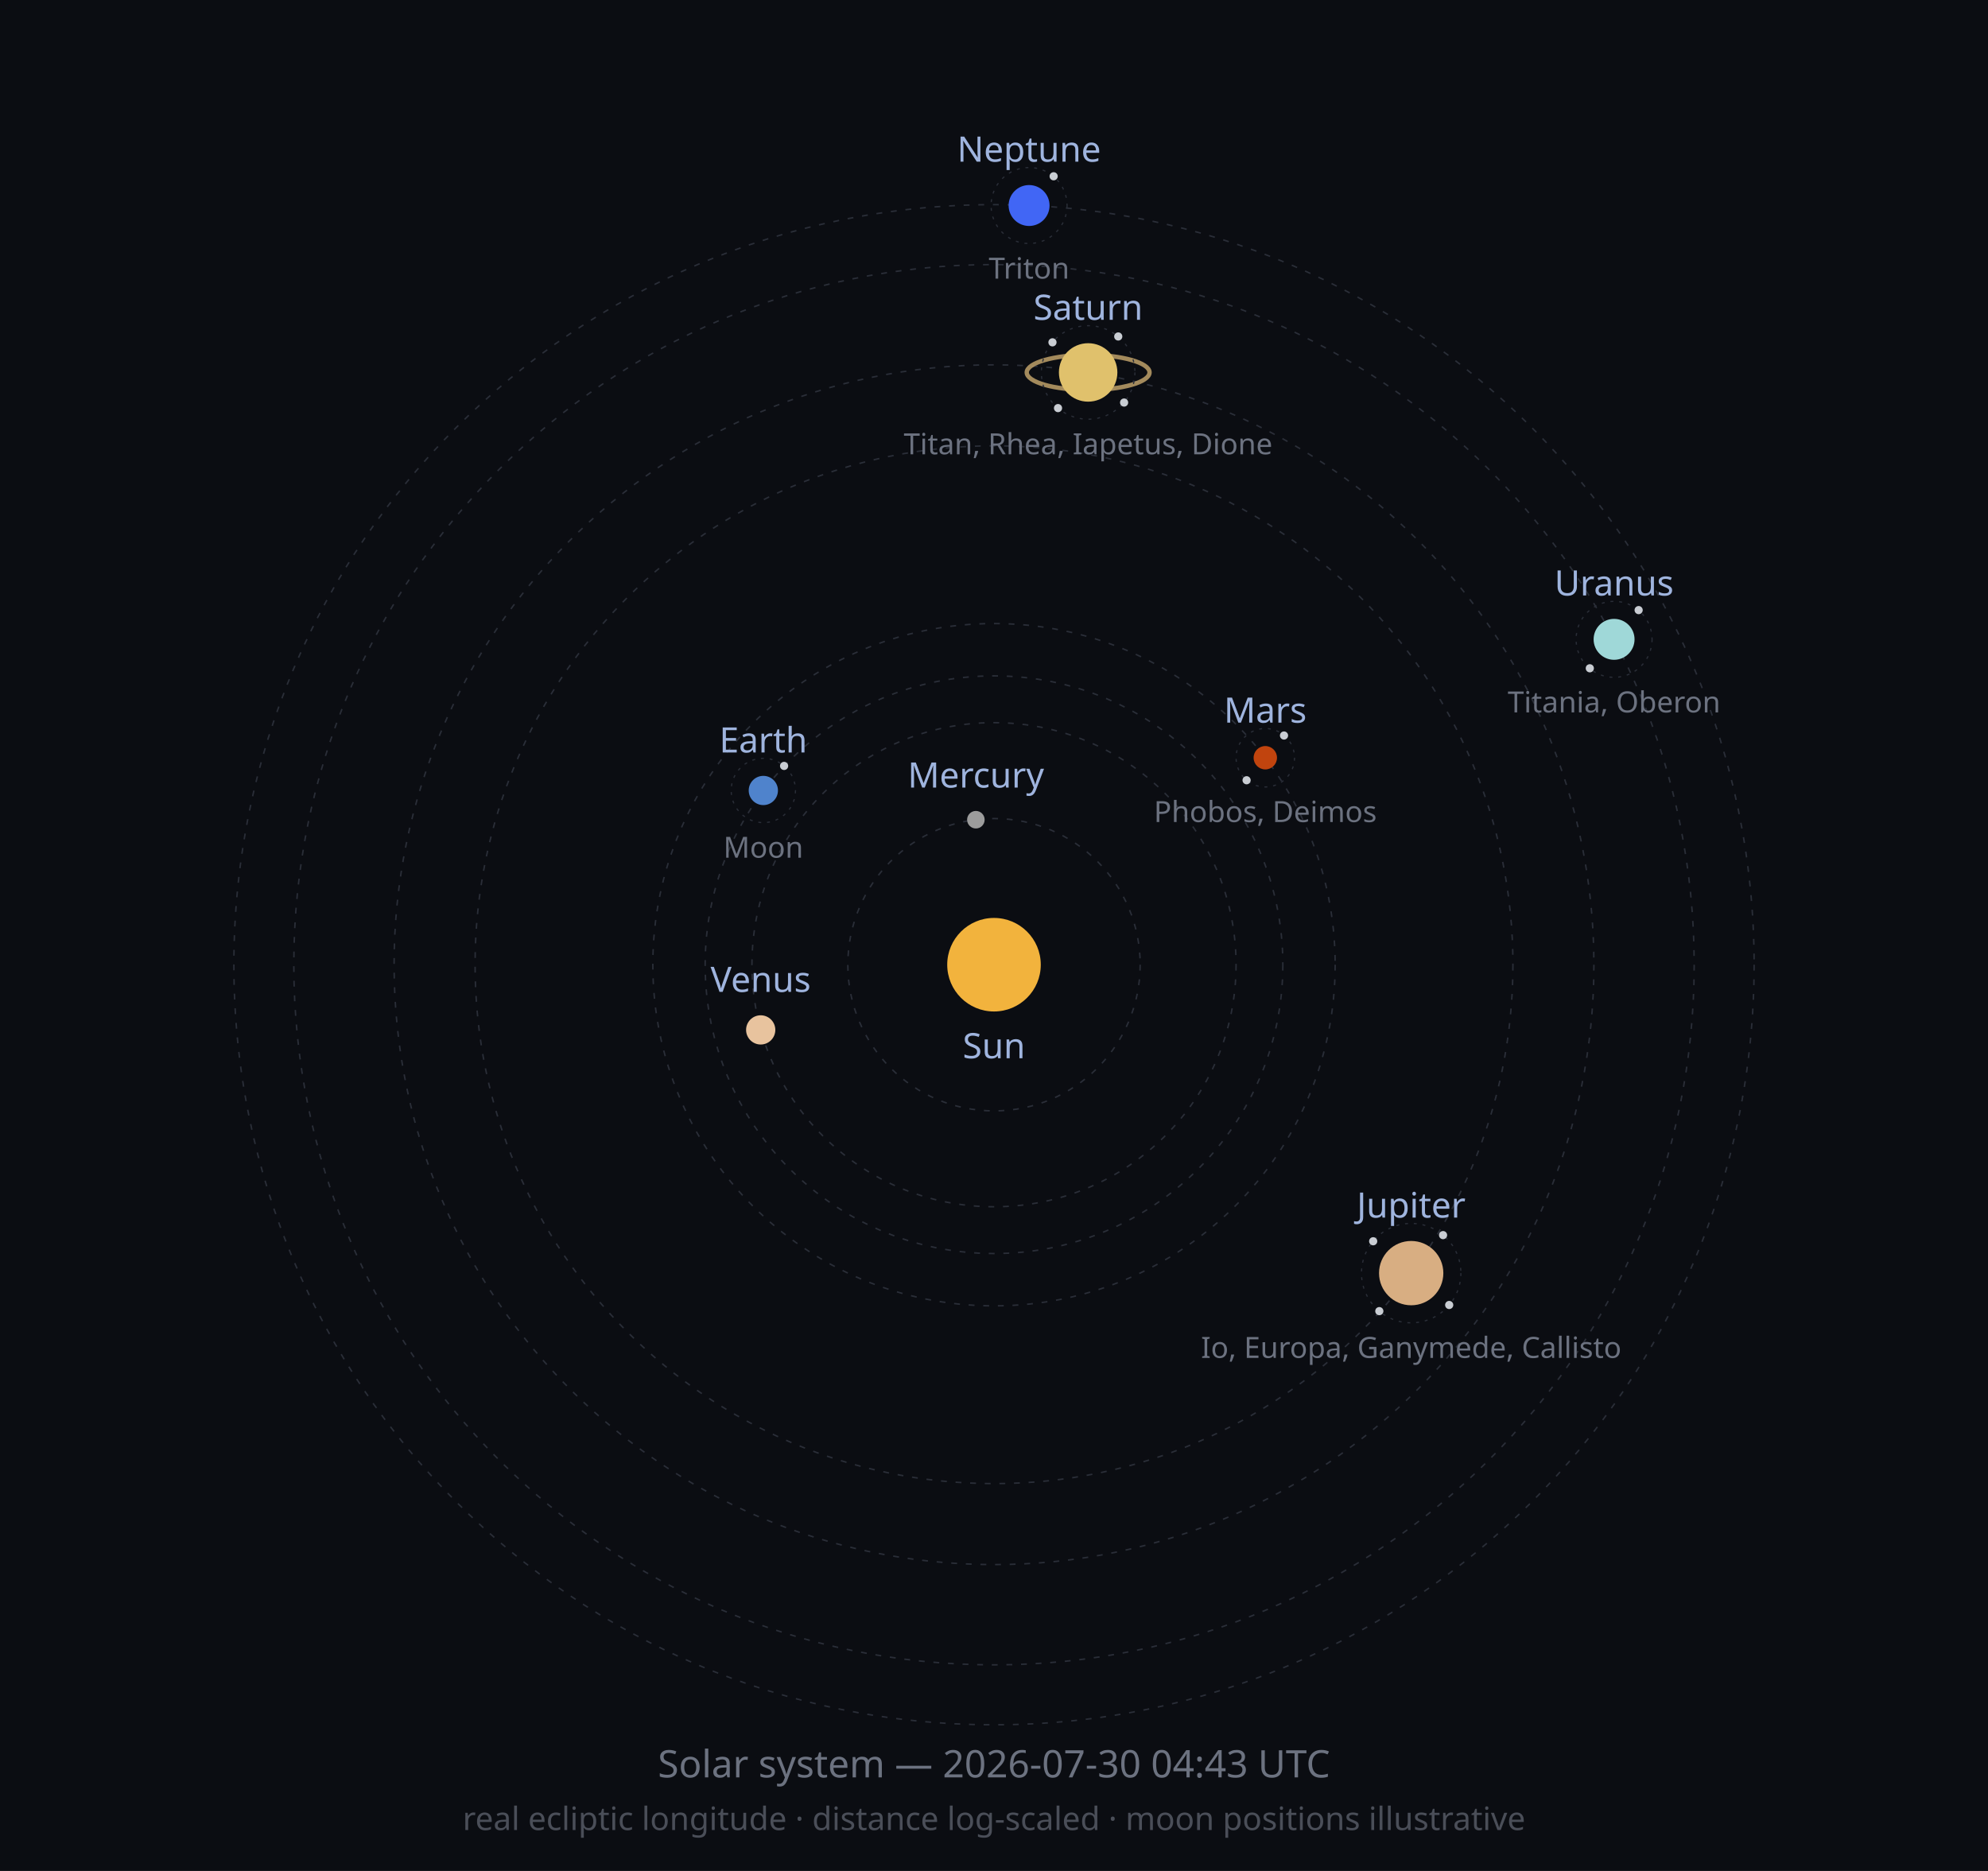
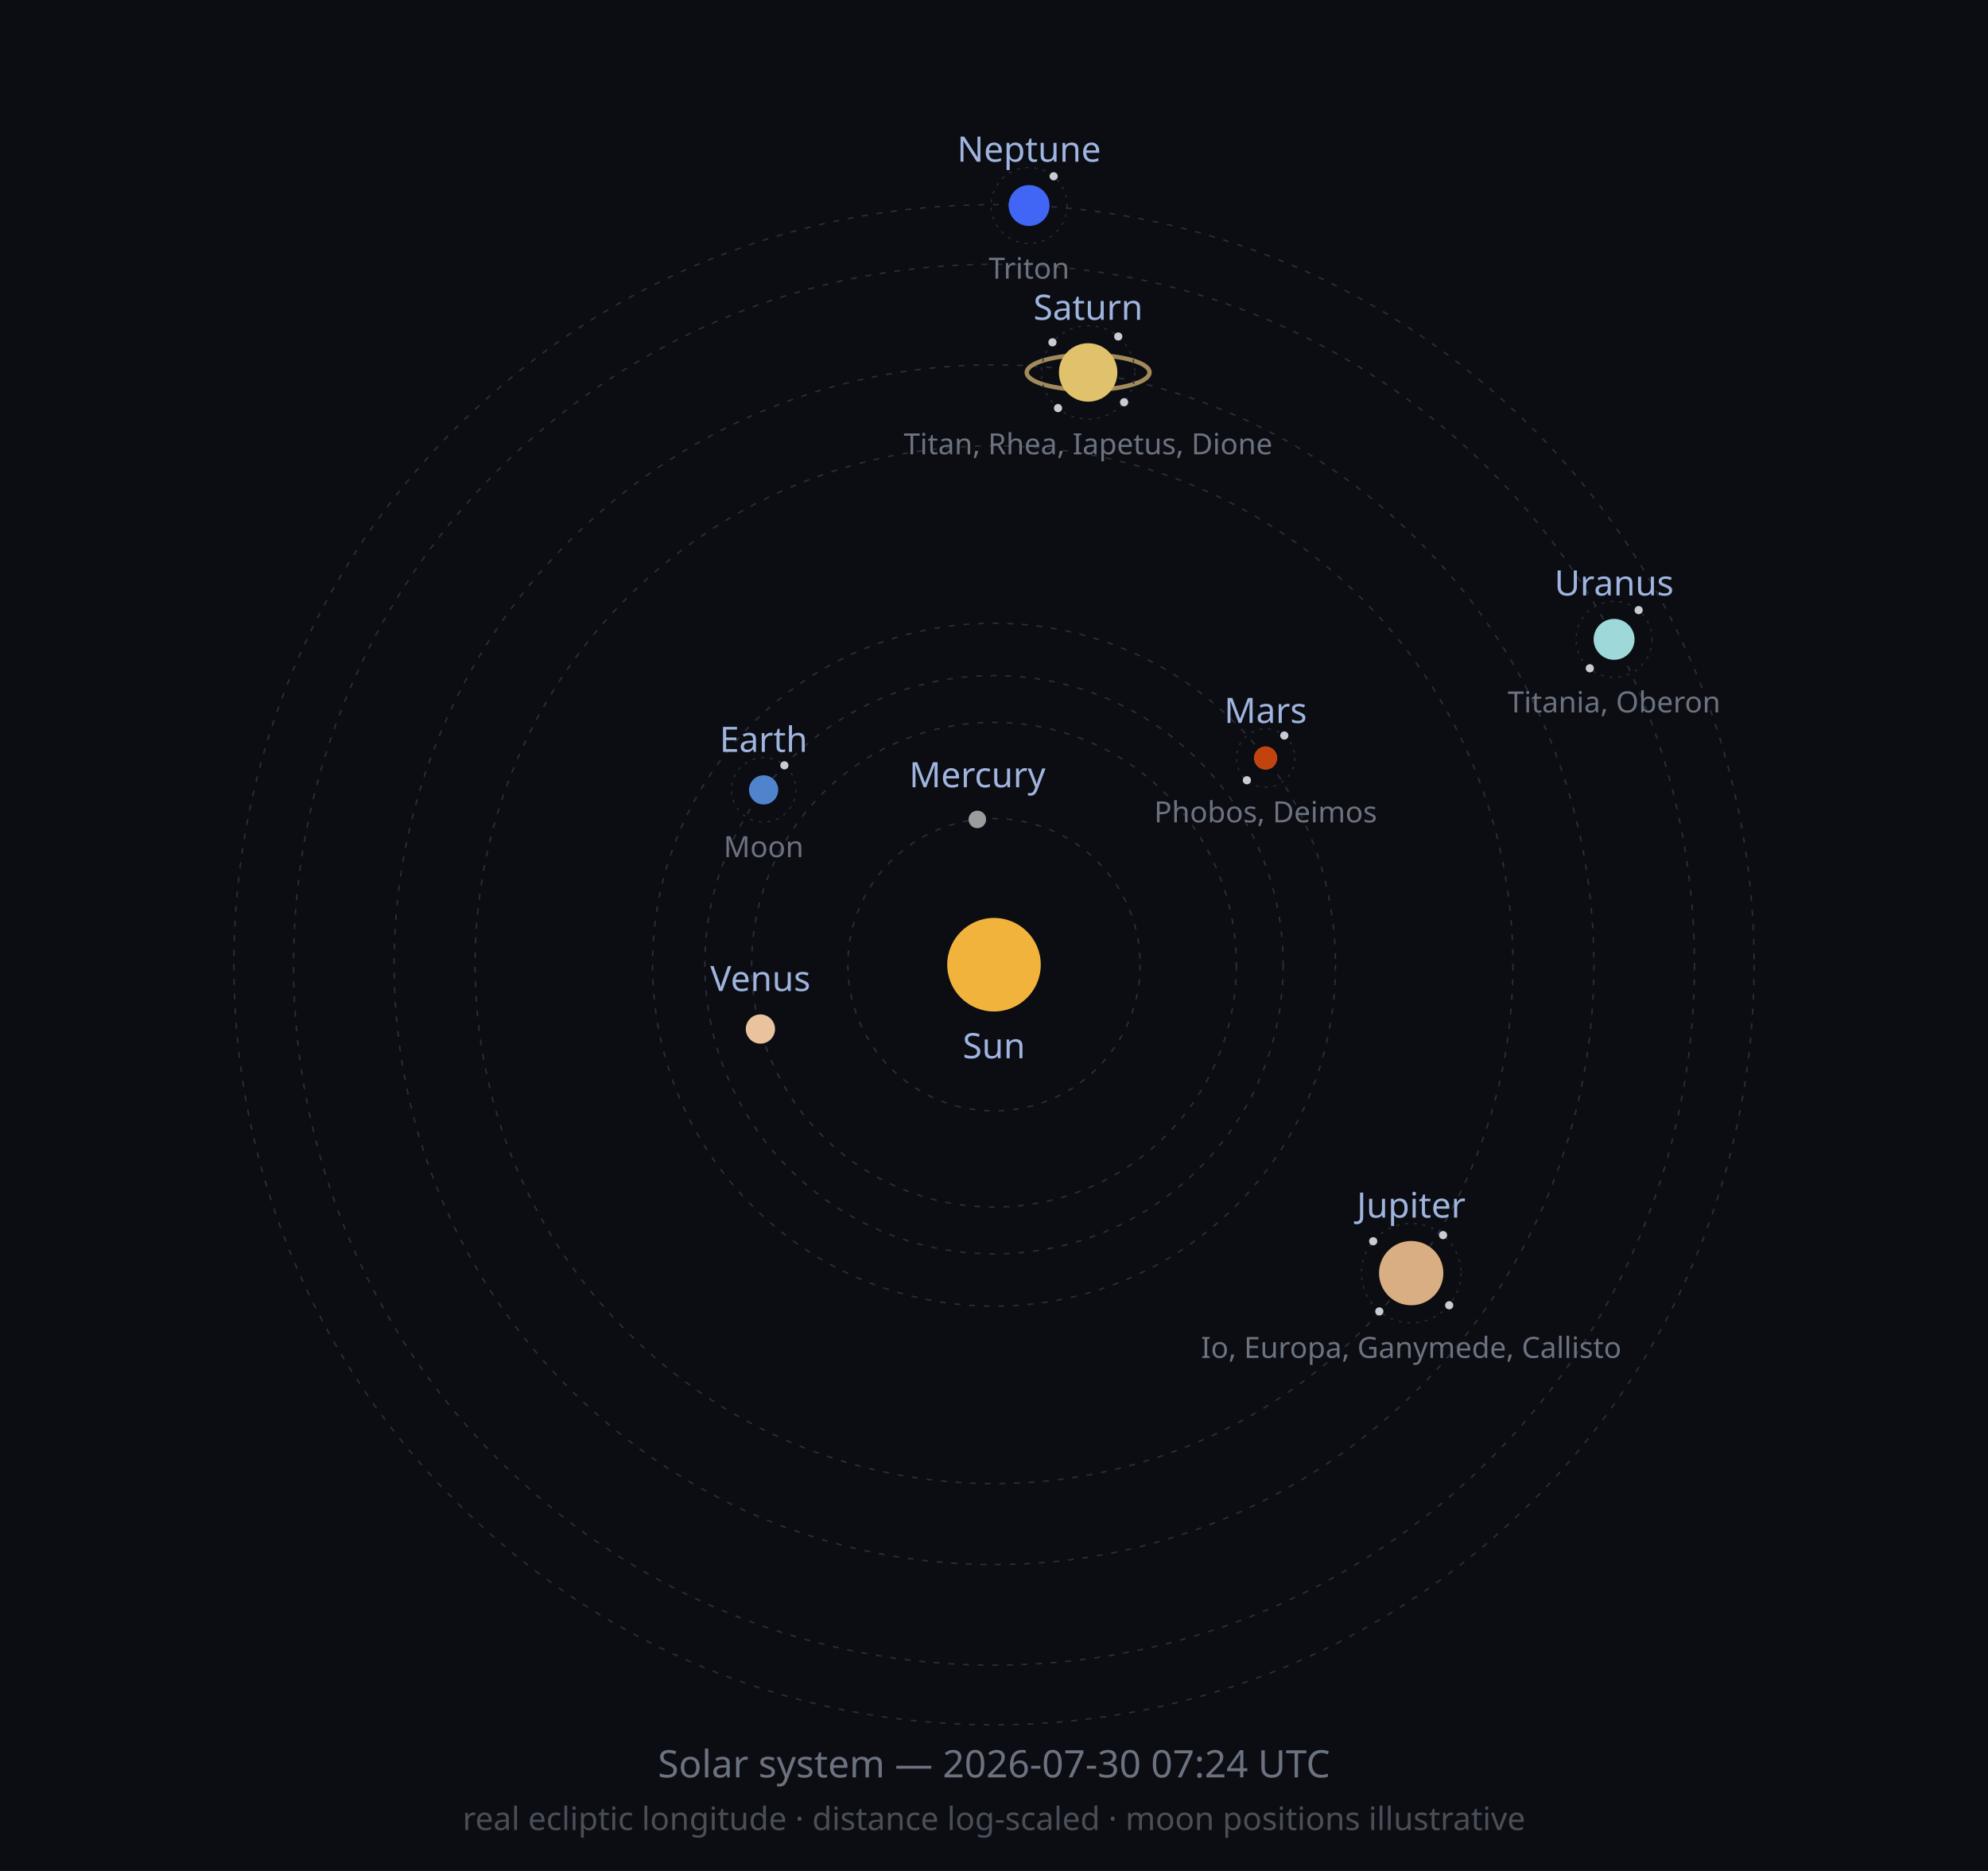
<svg xmlns="http://www.w3.org/2000/svg" width="680" height="640" viewBox="0 0 680 640" role="img">
  <defs>
    <marker id="arrow" viewBox="0 0 10 10" refX="8" refY="5" markerWidth="6" markerHeight="6" orient="auto-start-reverse">
      <path d="M2 1L8 5L2 9" fill="none" stroke="context-stroke" stroke-width="1.5" stroke-linecap="round" stroke-linejoin="round" />
    </marker>
  </defs>
  <style>
  .orbit { fill: none; stroke: #2A2E38; stroke-width: 0.5; stroke-dasharray: 2 3; }
  .moonorbit { fill: none; stroke: #2A2E38; stroke-width: 0.4; stroke-dasharray: 1 2; }
  .lbl { font-family: sans-serif; font-size: 12px; fill: #9FB4DE; }
  .moonlbl { font-family: sans-serif; font-size: 10px; fill: #6C7280; }
</style>
  <rect width="680" height="640" fill="#0B0D12" />
  <circle class="orbit" cx="340" cy="330" r="50.0" />
-   <circle class="orbit" cx="340" cy="330" r="82.8" />
-   <circle class="orbit" cx="340" cy="330" r="98.8" />
-   <circle class="orbit" cx="340" cy="330" r="116.7" />
+   <circle class="orbit" cx="340" cy="330" r="82.9" />
+   <circle class="orbit" cx="340" cy="330" r="98.9" />
+   <circle class="orbit" cx="340" cy="330" r="116.8" />
  <circle class="orbit" cx="340" cy="330" r="177.5" />
  <circle class="orbit" cx="340" cy="330" r="205.2" />
-   <circle class="orbit" cx="340" cy="330" r="239.5" />
+   <circle class="orbit" cx="340" cy="330" r="239.6" />
  <circle class="orbit" cx="340" cy="330" r="260.0" />
  <circle cx="340" cy="330" r="16" fill="#F2B33D" />
  <text class="lbl" x="340" y="362" text-anchor="middle">Sun</text>
-   <circle cx="333.8" cy="280.4" r="3" fill="#9C9C9C" />
-   <text class="lbl" x="333.8" y="269.4" text-anchor="middle">Mercury</text>
-   <circle cx="260.2" cy="352.3" r="5" fill="#E8C39E" />
-   <text class="lbl" x="260.2" y="339.3" text-anchor="middle">Venus</text>
-   <circle cx="261.1" cy="270.4" r="5" fill="#4F83CC" />
-   <circle class="moonorbit" cx="261.1" cy="270.4" r="11" />
-   <circle cx="268.2" cy="262.0" r="1.4" fill="#C9CDD3" />
-   <text class="moonlbl" x="261.1" y="293.4" text-anchor="middle">Moon</text>
-   <text class="lbl" x="261.1" y="257.4" text-anchor="middle">Earth</text>
-   <circle cx="432.8" cy="259.2" r="4" fill="#C1440E" />
-   <circle class="moonorbit" cx="432.8" cy="259.2" r="10" />
-   <circle cx="439.2" cy="251.6" r="1.4" fill="#C9CDD3" />
-   <circle cx="426.4" cy="266.9" r="1.4" fill="#C9CDD3" />
-   <text class="moonlbl" x="432.8" y="281.2" text-anchor="middle">Phobos, Deimos</text>
-   <text class="lbl" x="432.8" y="247.2" text-anchor="middle">Mars</text>
+   <circle cx="334.3" cy="280.3" r="3" fill="#9C9C9C" />
+   <text class="lbl" x="334.3" y="269.3" text-anchor="middle">Mercury</text>
+   <circle cx="260.1" cy="352.0" r="5" fill="#E8C39E" />
+   <text class="lbl" x="260.1" y="339.0" text-anchor="middle">Venus</text>
+   <circle cx="261.2" cy="270.2" r="5" fill="#4F83CC" />
+   <circle class="moonorbit" cx="261.2" cy="270.2" r="11" />
+   <circle cx="268.3" cy="261.8" r="1.4" fill="#C9CDD3" />
+   <text class="moonlbl" x="261.2" y="293.2" text-anchor="middle">Moon</text>
+   <text class="lbl" x="261.2" y="257.2" text-anchor="middle">Earth</text>
+   <circle cx="432.9" cy="259.3" r="4" fill="#C1440E" />
+   <circle class="moonorbit" cx="432.9" cy="259.3" r="10" />
+   <circle cx="439.3" cy="251.6" r="1.4" fill="#C9CDD3" />
+   <circle cx="426.5" cy="266.9" r="1.4" fill="#C9CDD3" />
+   <text class="moonlbl" x="432.9" y="281.3" text-anchor="middle">Phobos, Deimos</text>
+   <text class="lbl" x="432.9" y="247.3" text-anchor="middle">Mars</text>
  <circle cx="482.7" cy="435.5" r="11" fill="#D8AE82" />
  <circle class="moonorbit" cx="482.7" cy="435.5" r="17" />
  <circle cx="493.6" cy="422.5" r="1.4" fill="#C9CDD3" />
-   <circle cx="495.7" cy="446.4" r="1.4" fill="#C9CDD3" />
-   <circle cx="471.8" cy="448.5" r="1.4" fill="#C9CDD3" />
+   <circle cx="495.7" cy="446.5" r="1.4" fill="#C9CDD3" />
+   <circle cx="471.8" cy="448.6" r="1.4" fill="#C9CDD3" />
  <circle cx="469.7" cy="424.6" r="1.4" fill="#C9CDD3" />
  <text class="moonlbl" x="482.7" y="464.5" text-anchor="middle">Io, Europa, Ganymede, Callisto</text>
  <text class="lbl" x="482.7" y="416.5" text-anchor="middle">Jupiter</text>
  <ellipse cx="372.2" cy="127.4" rx="21.0" ry="6.0" fill="none" stroke="#C9A96E" stroke-width="1.5" opacity="0.8" />
  <circle cx="372.2" cy="127.4" r="10" fill="#E0C16C" />
  <circle class="moonorbit" cx="372.2" cy="127.4" r="16" />
  <circle cx="382.5" cy="115.1" r="1.4" fill="#C9CDD3" />
-   <circle cx="384.5" cy="137.7" r="1.4" fill="#C9CDD3" />
+   <circle cx="384.5" cy="137.6" r="1.4" fill="#C9CDD3" />
  <circle cx="361.9" cy="139.6" r="1.4" fill="#C9CDD3" />
  <circle cx="360.0" cy="117.1" r="1.4" fill="#C9CDD3" />
  <text class="moonlbl" x="372.2" y="155.4" text-anchor="middle">Titan, Rhea, Iapetus, Dione</text>
  <text class="lbl" x="372.2" y="109.4" text-anchor="middle">Saturn</text>
  <circle cx="552.1" cy="218.7" r="7" fill="#9FD8D8" />
  <circle class="moonorbit" cx="552.1" cy="218.7" r="13" />
  <circle cx="560.5" cy="208.7" r="1.4" fill="#C9CDD3" />
  <circle cx="543.8" cy="228.6" r="1.4" fill="#C9CDD3" />
  <text class="moonlbl" x="552.1" y="243.7" text-anchor="middle">Titania, Oberon</text>
  <text class="lbl" x="552.1" y="203.7" text-anchor="middle">Uranus</text>
  <circle cx="352.0" cy="70.3" r="7" fill="#4166F5" />
  <circle class="moonorbit" cx="352.0" cy="70.3" r="13" />
  <circle cx="360.4" cy="60.3" r="1.4" fill="#C9CDD3" />
  <text class="moonlbl" x="352.0" y="95.3" text-anchor="middle">Triton</text>
  <text class="lbl" x="352.0" y="55.3" text-anchor="middle">Neptune</text>
-   <text x="340" y="608" font-size="13" fill="#6C7280" text-anchor="middle" font-family="sans-serif">Solar system — 2026-07-30 04:43 UTC</text>
+   <text x="340" y="608" font-size="13" fill="#6C7280" text-anchor="middle" font-family="sans-serif">Solar system — 2026-07-30 07:24 UTC</text>
  <text x="340" y="626" font-size="11" fill="#4A4E58" text-anchor="middle" font-family="sans-serif">real ecliptic longitude · distance log-scaled · moon positions illustrative</text>
</svg>
